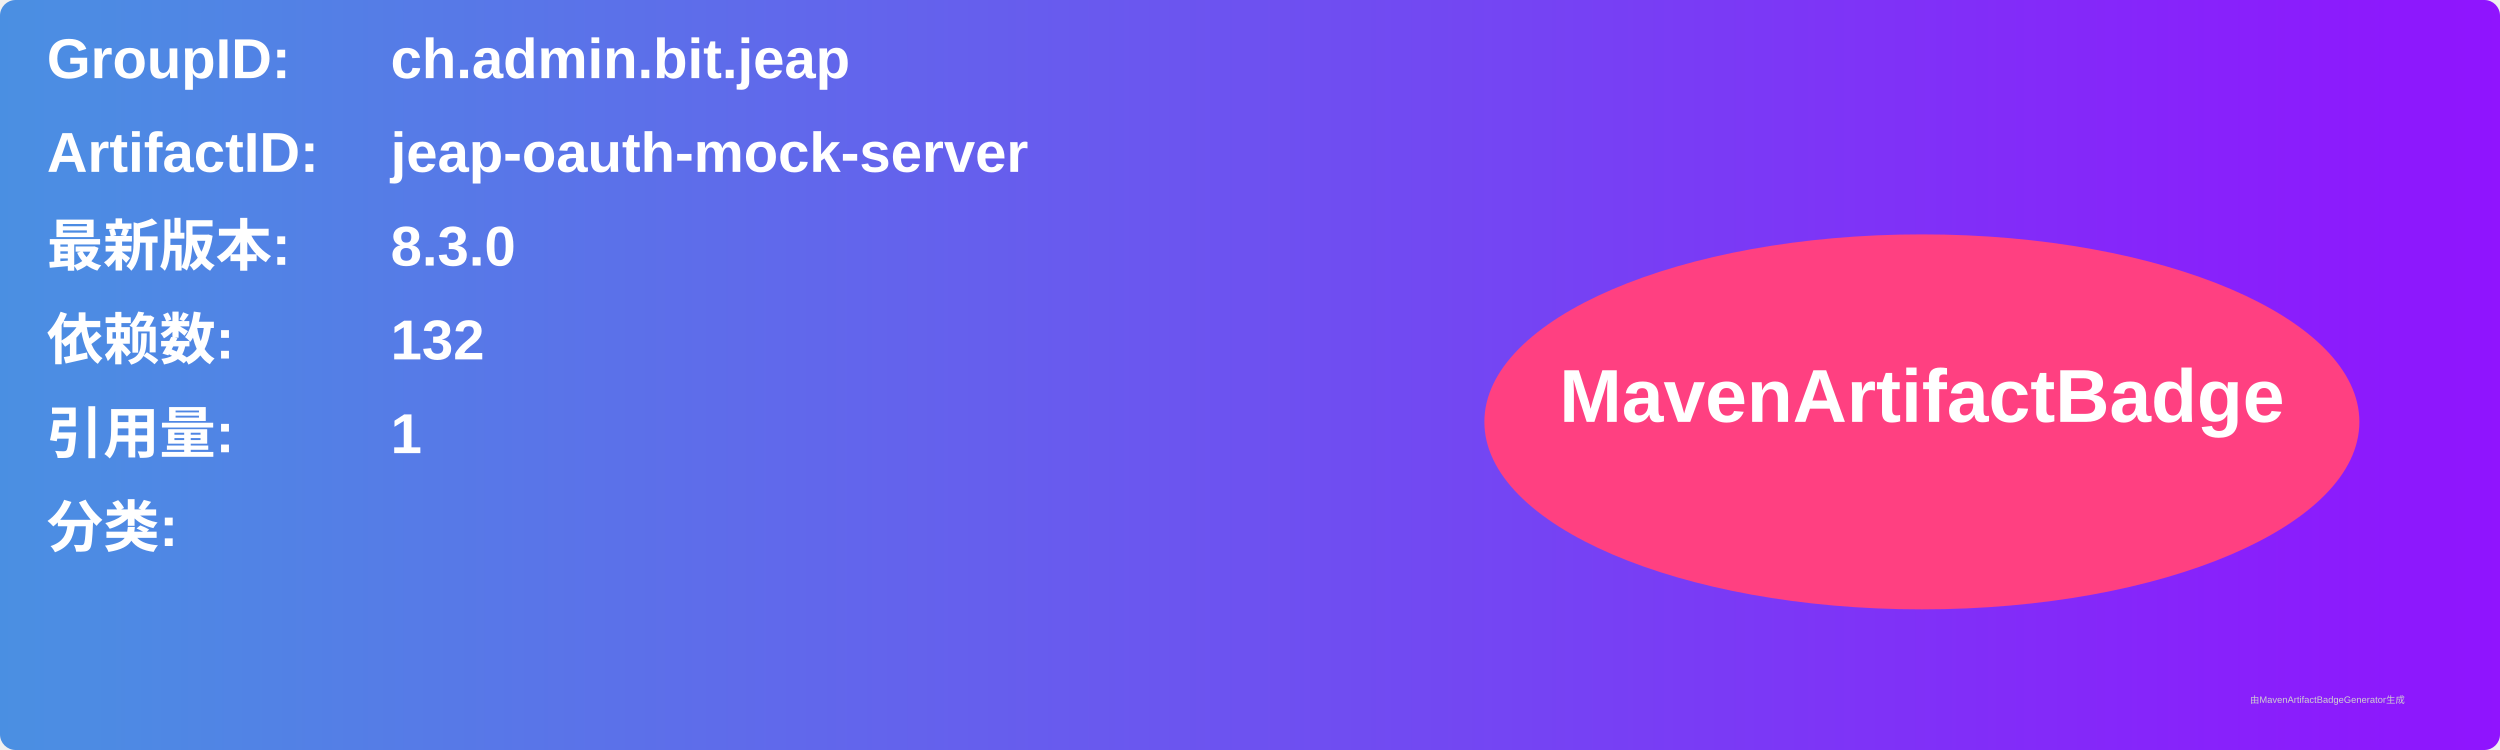
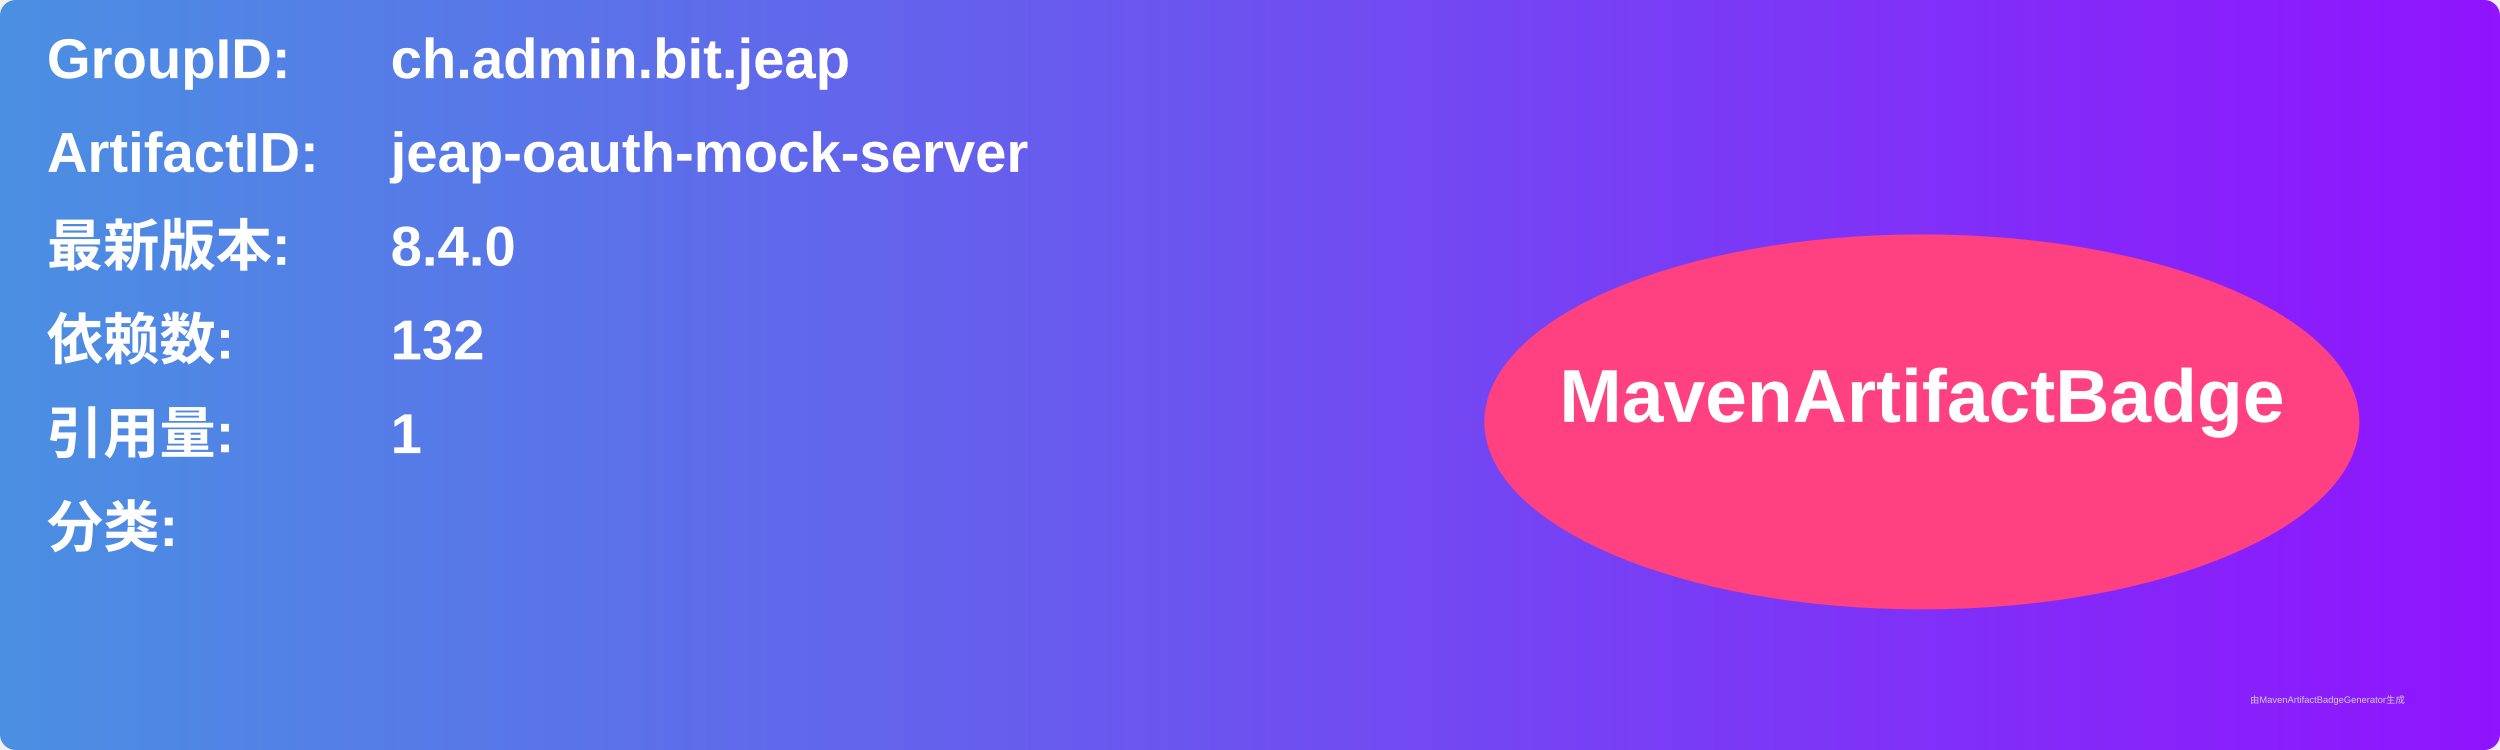
<svg xmlns="http://www.w3.org/2000/svg" width="800" height="240" viewBox="0 0 800 240">
  <linearGradient id="grad" x1="0%" y1="0%" x2="100%" y2="0%">
    <stop offset="0%" stop-color="#4a90e2" />
    <stop offset="100%" stop-color="#9013fe" />
  </linearGradient>
  <rect width="100%" height="100%" rx="5" ry="5" fill="url(#grad)" />
  <g transform="translate(15, 15)">
    <text x="0" y="10" font-family="Arial" font-size="18" fill="white" font-weight="bold" width="260">GroupID:</text>
    <text x="110" y="10" font-family="Arial" font-size="18" fill="white" font-weight="bold" width="460">ch.admin.bit.jeap</text>
    <text x="0" y="40" font-family="Arial" font-size="18" fill="white" font-weight="bold" width="260">ArtifactID:</text>
    <text x="110" y="40" font-family="Arial" font-size="18" fill="white" font-weight="bold" width="460">jeap-oauth-mock-server</text>
    <text x="0" y="70" font-family="Arial" font-size="18" fill="white" font-weight="bold">最新版本:</text>
    <text x="110" y="70" font-family="Arial" font-size="18" fill="white" font-weight="bold">
-       <tspan font-weight="bold">8.3.0</tspan>
+       <tspan font-weight="bold">8.4.0</tspan>
    </text>
    <text x="0" y="100" font-family="Arial" font-size="18" fill="white" font-weight="bold">依赖数: </text>
    <text x="110" y="100" font-family="Arial" font-size="18" fill="white">
      <tspan font-weight="bold">132</tspan>
    </text>
    <text x="0" y="130" font-family="Arial" font-size="18" fill="white" font-weight="bold">引用量: </text>
    <text x="110" y="130" font-family="Arial" font-size="18" fill="white">
      <tspan font-weight="bold">1</tspan>
    </text>
    <text x="0" y="160" font-family="Arial" font-size="18" fill="white" font-weight="bold">分类:</text>
    <text x="10" y="190" font-family="Arial" font-size="10" fill="white">
      <tspan font-weight="bold" />
    </text>
    <ellipse cx="600" cy="120" rx="140" ry="60" fill="#ff4081" />
    <text x="600" y="120" text-anchor="middle" font-family="Arial" font-size="24" fill="white" font-weight="bold">MavenArtifactBadge</text>
  </g>
  <text x="720" y="225" font-family="Arial" font-size="3" fill="#d0d0d0">由MavenArtifactBadgeGenerator生成</text>
</svg>
